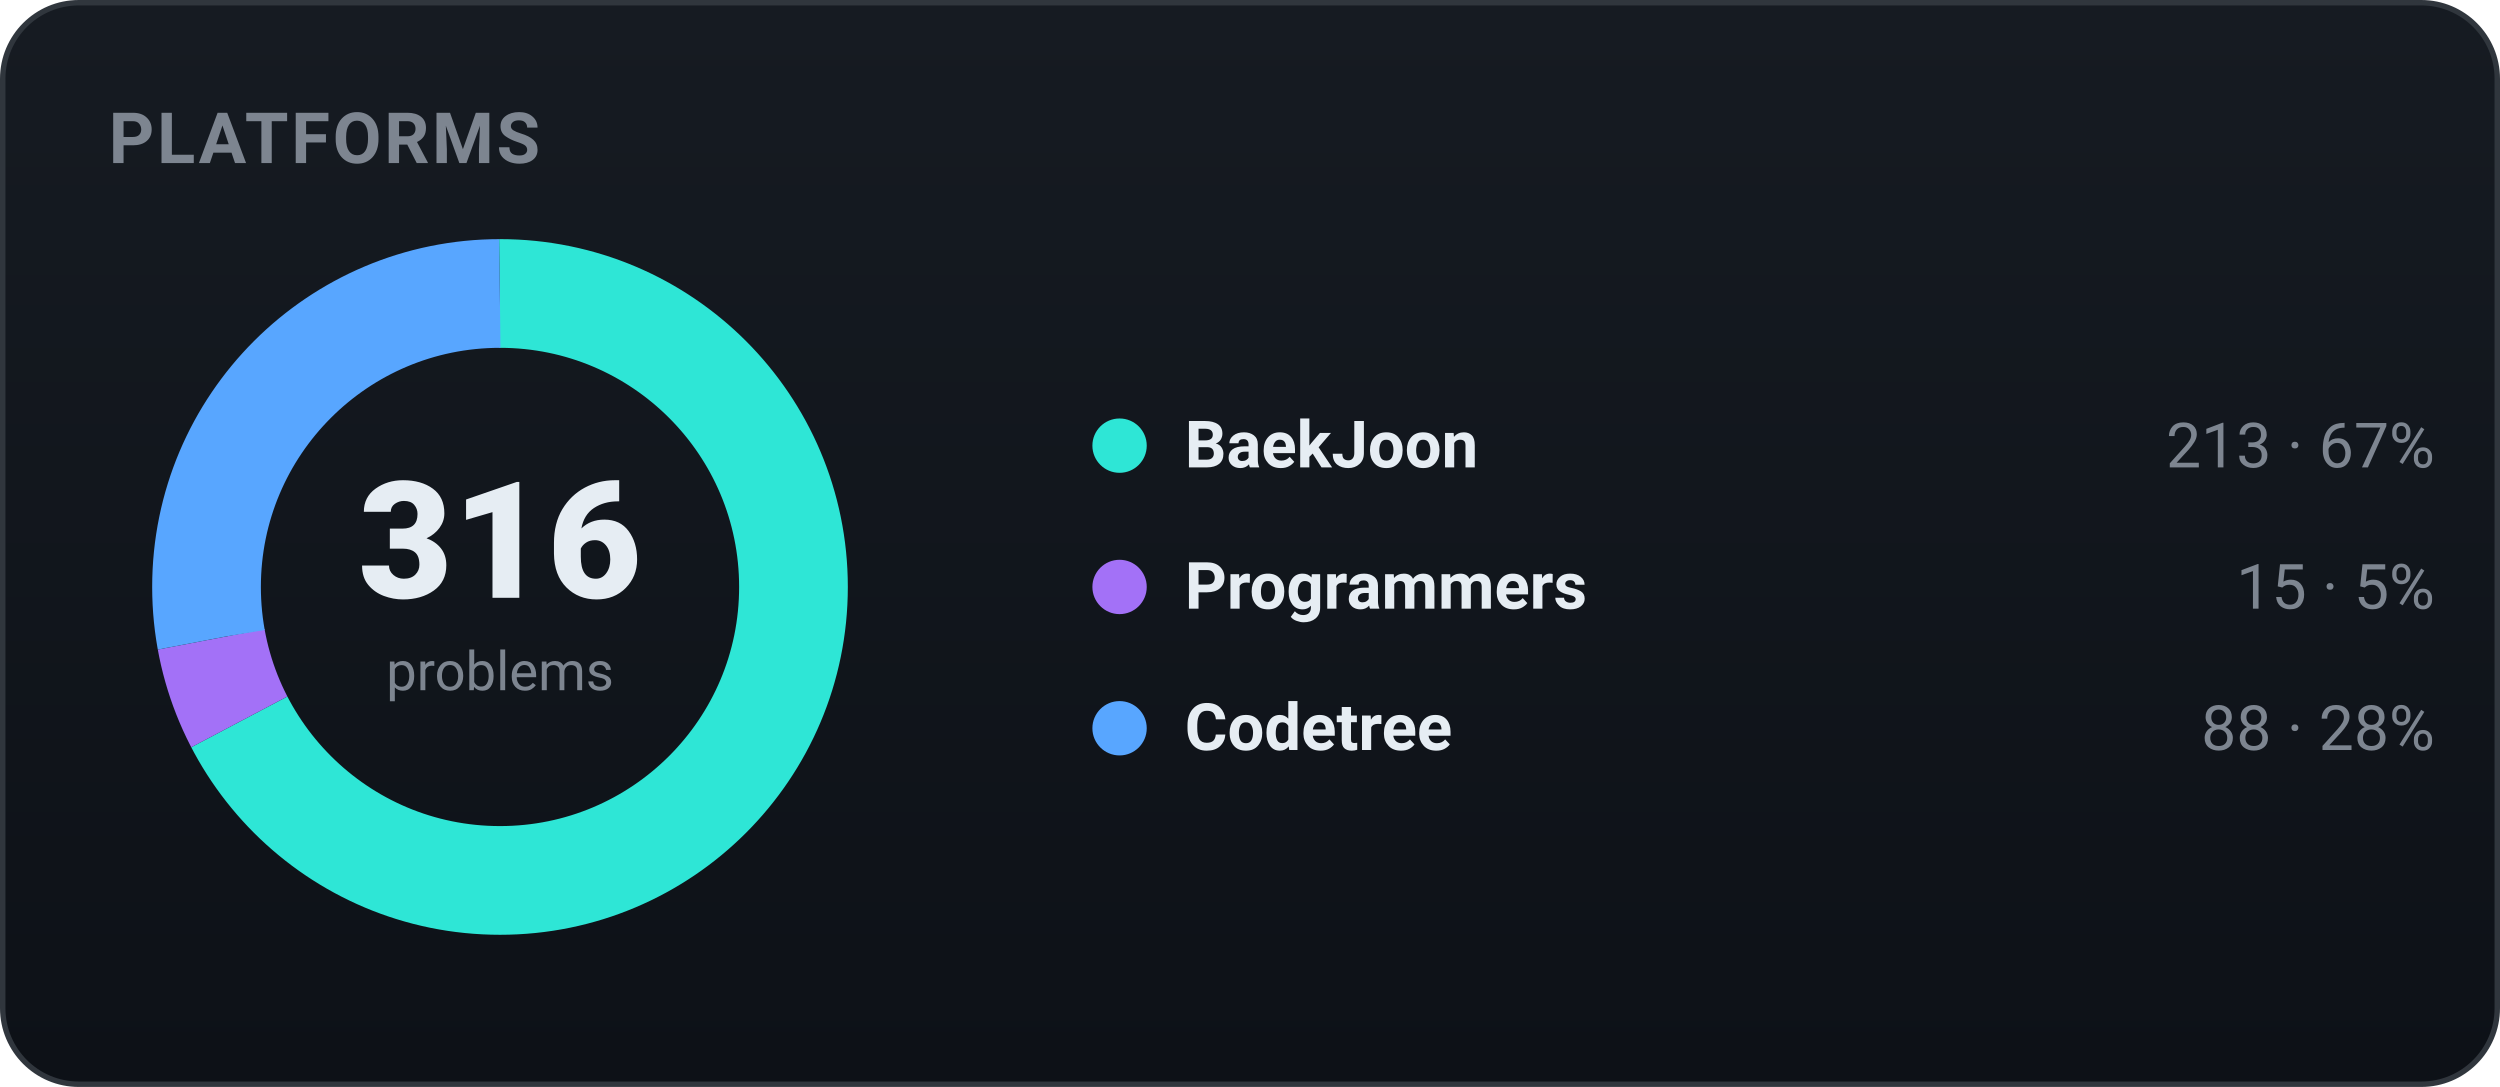
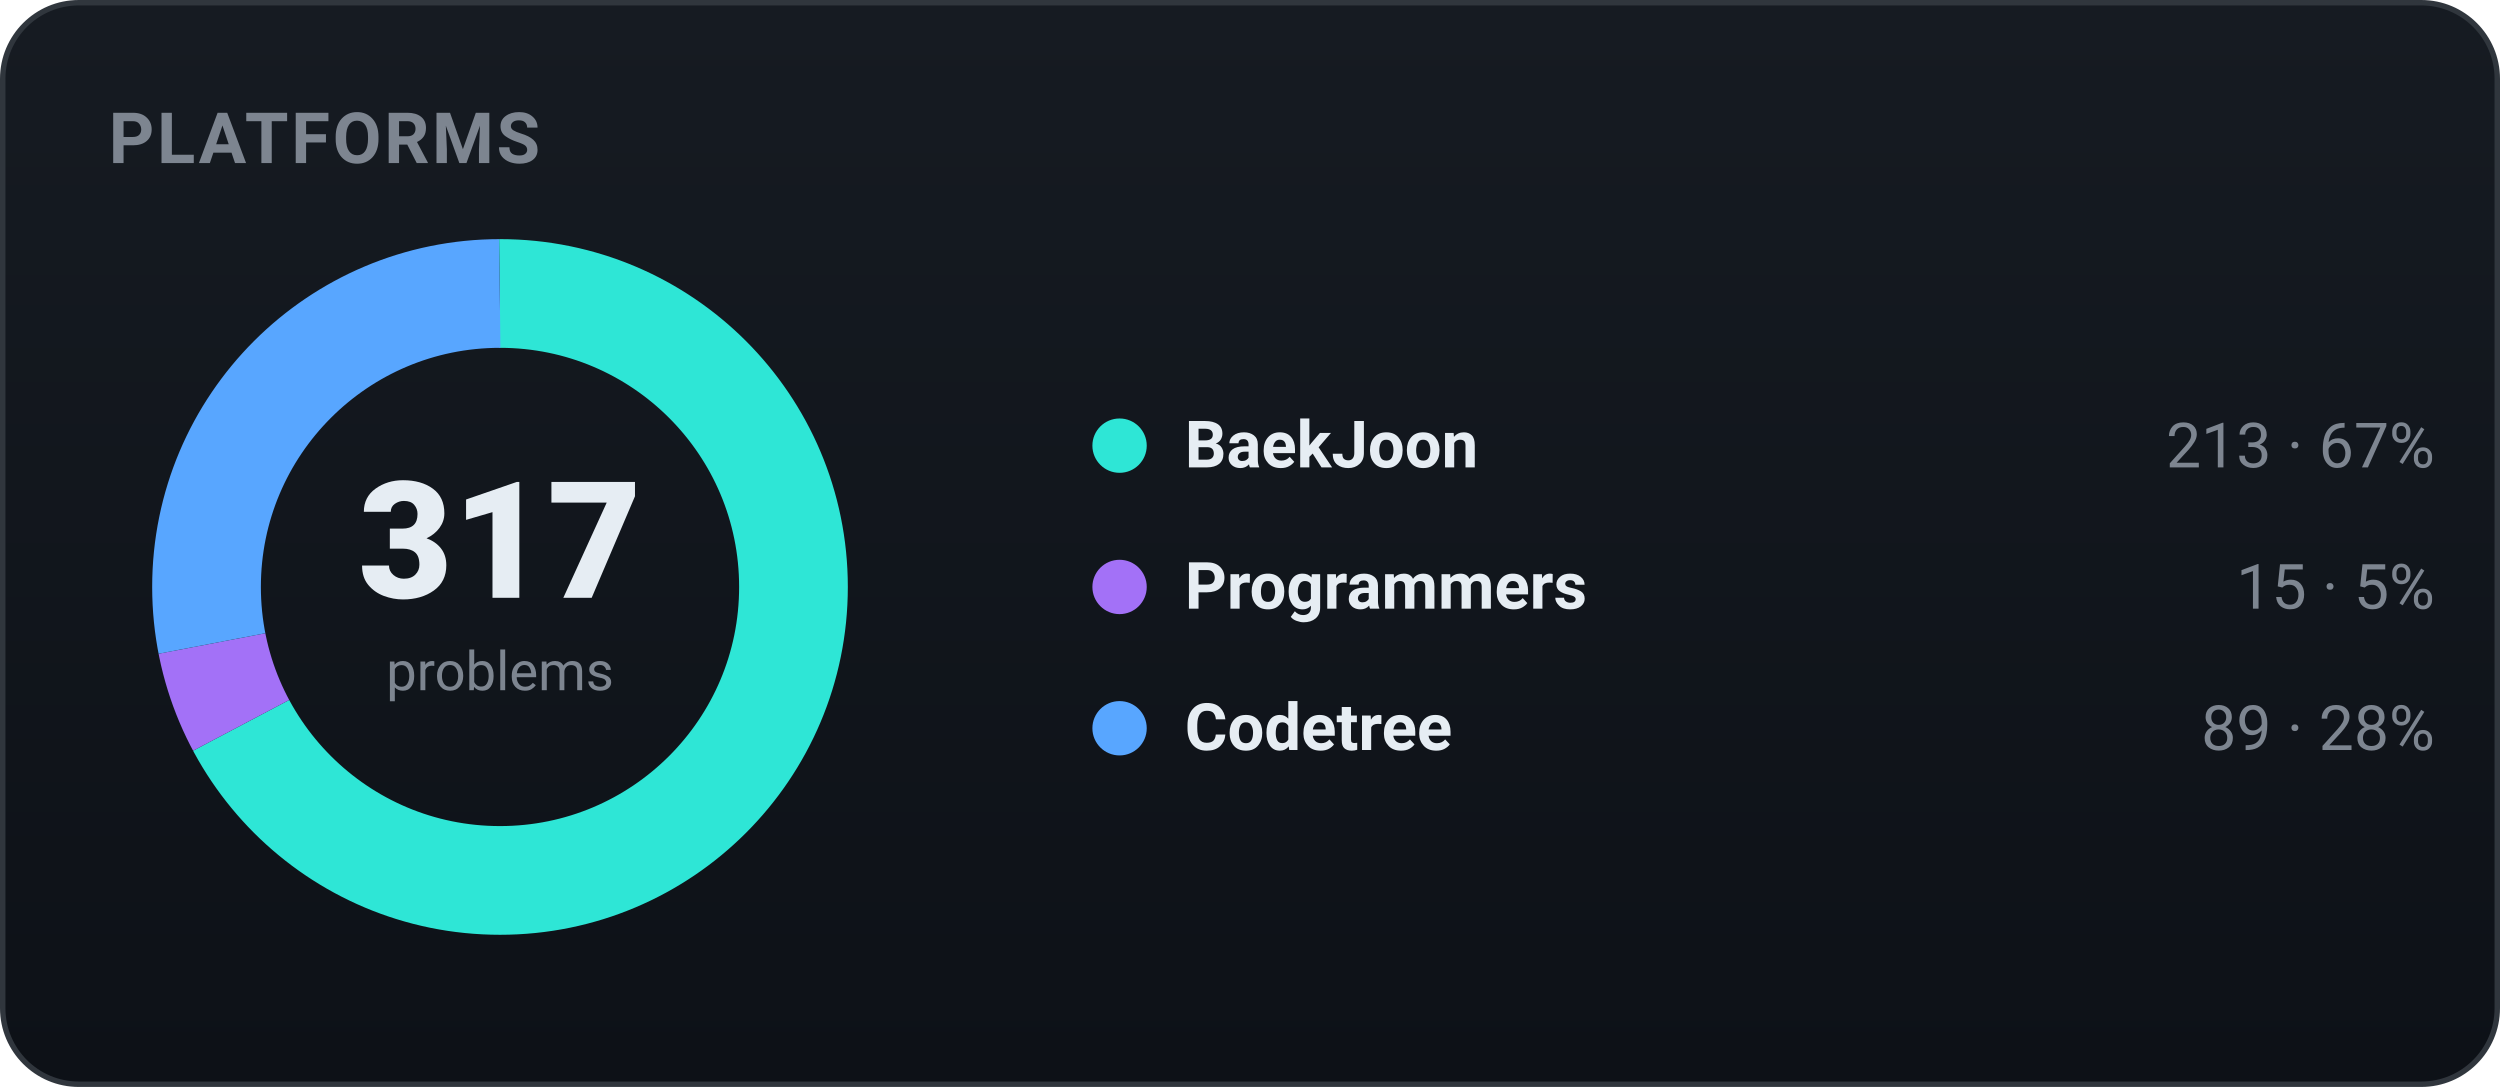
<svg xmlns="http://www.w3.org/2000/svg" width="460" height="200" viewBox="0 0 460 200" role="img" font-family="-apple-system,BlinkMacSystemFont,'Segoe UI',Roboto,'Apple SD Gothic Neo','Malgun Gothic',sans-serif">
  <defs>
    <linearGradient id="bgg" x1="0" y1="0" x2="0" y2="1">
      <stop offset="0" stop-color="#161b22" />
      <stop offset="1" stop-color="#0d1117" />
    </linearGradient>
  </defs>
  <rect x="0.5" y="0.5" width="459" height="199" rx="14" fill="url(#bgg)" stroke="#30363d" />
  <text x="20" y="30" font-family="-apple-system,BlinkMacSystemFont,'Segoe UI',Roboto,'Apple SD Gothic Neo','Malgun Gothic',sans-serif" font-size="13" font-weight="700" fill="#7d8590" letter-spacing="0.5">PLATFORMS</text>
-   <circle cx="92" cy="108" r="54" fill="none" stroke="#2ee6d6" stroke-width="20" stroke-dasharray="228.70 110.59" stroke-dashoffset="-0.00" transform="rotate(-90 92 108)" />
-   <circle cx="92" cy="108" r="54" fill="none" stroke="#a371f7" stroke-width="20" stroke-dasharray="16.11 323.19" stroke-dashoffset="-228.70" transform="rotate(-90 92 108)" />
-   <circle cx="92" cy="108" r="54" fill="none" stroke="#58a6ff" stroke-width="20" stroke-dasharray="94.49 244.81" stroke-dashoffset="-244.81" transform="rotate(-90 92 108)" />
-   <text x="92" y="110" text-anchor="middle" font-size="30" font-weight="800" fill="#e6edf3">316</text>
+   <circle cx="92" cy="108" r="54" fill="none" stroke="#2ee6d6" stroke-width="20" stroke-dasharray="227.98 111.31" stroke-dashoffset="-0.00" transform="rotate(-90 92 108)" />
+   <circle cx="92" cy="108" r="54" fill="none" stroke="#a371f7" stroke-width="20" stroke-dasharray="16.05 323.24" stroke-dashoffset="-227.98" transform="rotate(-90 92 108)" />
+   <circle cx="92" cy="108" r="54" fill="none" stroke="#58a6ff" stroke-width="20" stroke-dasharray="95.26 244.03" stroke-dashoffset="-244.03" transform="rotate(-90 92 108)" />
+   <text x="92" y="110" text-anchor="middle" font-size="30" font-weight="800" fill="#e6edf3">317</text>
  <text x="92" y="127" text-anchor="middle" font-size="10" fill="#7d8590">problems</text>
  <circle cx="206" cy="82" r="5" fill="#2ee6d6" />
  <text x="218" y="86" font-size="12" font-weight="600" fill="#e6edf3">BaekJoon</text>
  <text x="448" y="86" text-anchor="end" font-size="11.5" fill="#7d8590">213 · 67%</text>
  <circle cx="206" cy="108" r="5" fill="#a371f7" />
  <text x="218" y="112" font-size="12" font-weight="600" fill="#e6edf3">Programmers</text>
  <text x="448" y="112" text-anchor="end" font-size="11.5" fill="#7d8590">15 · 5%</text>
  <circle cx="206" cy="134" r="5" fill="#58a6ff" />
  <text x="218" y="138" font-size="12" font-weight="600" fill="#e6edf3">Codetree</text>
-   <text x="448" y="138" text-anchor="end" font-size="11.5" fill="#7d8590">88 · 28%</text>
+   <text x="448" y="138" text-anchor="end" font-size="11.5" fill="#7d8590">89 · 28%</text>
</svg>
